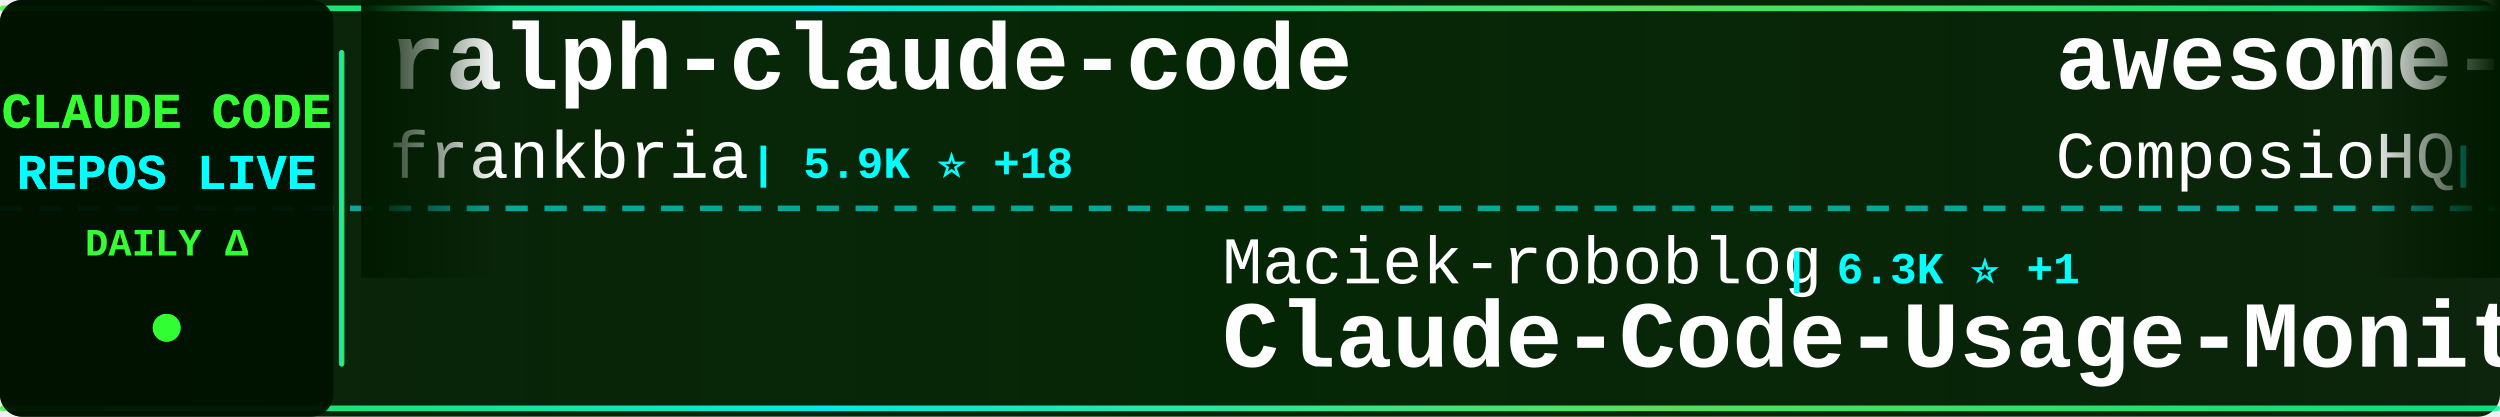
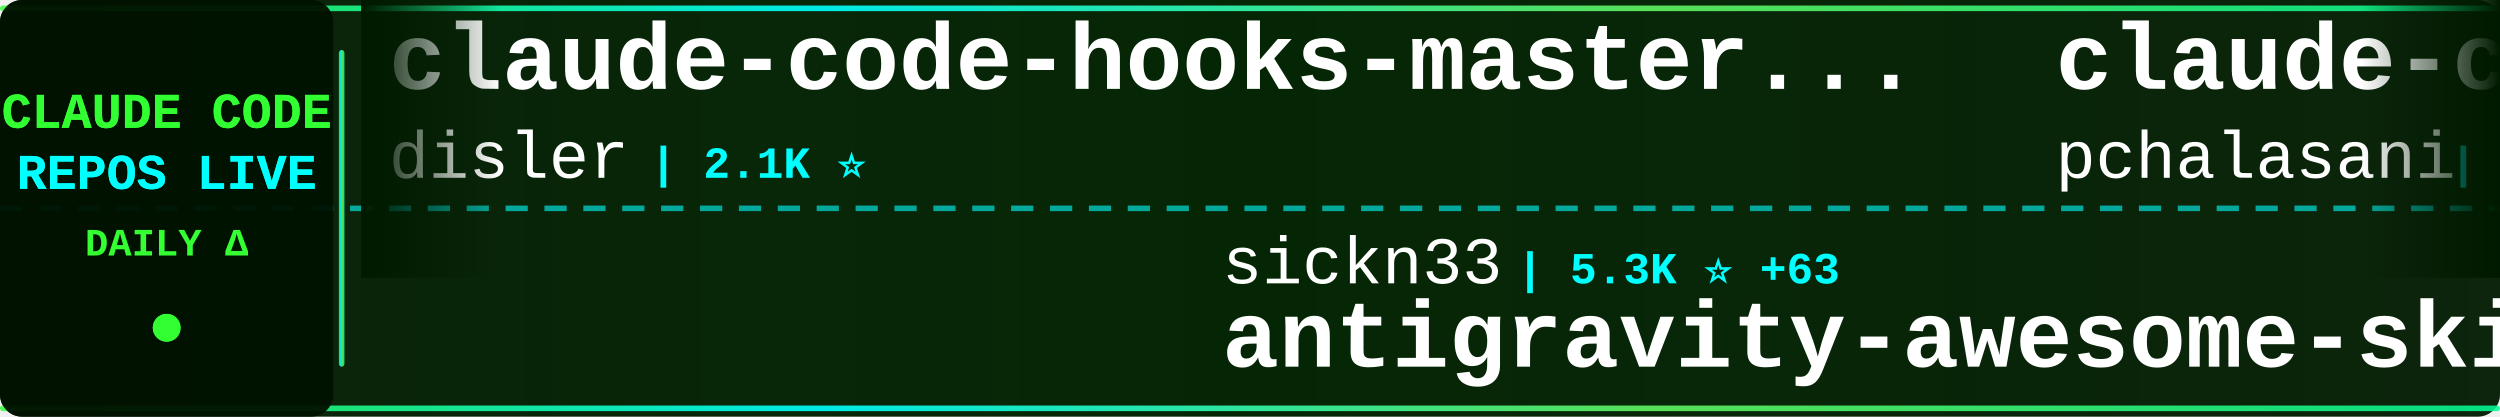
<svg xmlns="http://www.w3.org/2000/svg" width="900" height="150">
  <defs>
    <linearGradient id="tickerBg" x1="0%" y1="0%" x2="100%" y2="0%">
      <stop offset="0%" style="stop-color:#001a00;stop-opacity:0.95" />
      <stop offset="50%" style="stop-color:#002200;stop-opacity:0.98" />
      <stop offset="100%" style="stop-color:#001a00;stop-opacity:0.95" />
    </linearGradient>
    <linearGradient id="borderGrad" x1="0%" y1="0%" x2="100%" y2="0%">
      <stop offset="0%" style="stop-color:#33ff33;stop-opacity:0.85">
        <animate attributeName="stop-opacity" values="0.85;1;0.85" dur="2s" repeatCount="indefinite" />
      </stop>
      <stop offset="33%" style="stop-color:#00ffff;stop-opacity:0.9">
        <animate attributeName="stop-opacity" values="0.9;1;0.9" dur="2.2s" repeatCount="indefinite" />
      </stop>
      <stop offset="66%" style="stop-color:#66ff66;stop-opacity:0.85">
        <animate attributeName="stop-opacity" values="0.85;1;0.85" dur="1.8s" repeatCount="indefinite" />
      </stop>
      <stop offset="100%" style="stop-color:#00ff99;stop-opacity:0.85">
        <animate attributeName="stop-opacity" values="0.85;1;0.85" dur="2s" repeatCount="indefinite" />
      </stop>
    </linearGradient>
    <filter id="textGlow">
      <feGaussianBlur stdDeviation="0.1" result="coloredBlur" />
      <feMerge>
        <feMergeNode in="coloredBlur" />
        <feMergeNode in="SourceGraphic" />
      </feMerge>
    </filter>
    <filter id="metricGlow">
      <feGaussianBlur stdDeviation="0.2" result="coloredBlur" />
      <feMerge>
        <feMergeNode in="coloredBlur" />
        <feMergeNode in="SourceGraphic" />
      </feMerge>
    </filter>
    <linearGradient id="leftFade" x1="0%" y1="0%" x2="100%" y2="0%">
      <stop offset="0%" style="stop-color:#001a00;stop-opacity:1" />
      <stop offset="100%" style="stop-color:#001a00;stop-opacity:0" />
    </linearGradient>
    <linearGradient id="rightFade" x1="0%" y1="0%" x2="100%" y2="0%">
      <stop offset="0%" style="stop-color:#001a00;stop-opacity:0" />
      <stop offset="100%" style="stop-color:#001a00;stop-opacity:1" />
    </linearGradient>
  </defs>
  <rect width="900" height="150" fill="url(#tickerBg)" rx="8" />
  <rect x="0" y="2" width="900" height="2" fill="url(#borderGrad)" rx="1" />
  <rect x="0" y="146" width="900" height="2" fill="url(#borderGrad)" rx="1" />
  <line x1="0" y1="75" x2="900" y2="75" stroke="#00ffff" stroke-width="2" stroke-dasharray="8 6" opacity="0.6" />
  <rect x="0" y="0" width="120" height="150" fill="#001100" opacity="0.95" rx="8" />
  <text x="60" y="46" font-family="'Courier New', monospace" font-size="18" font-weight="bold" fill="#33ff33" text-anchor="middle" filter="url(#textGlow)">
    CLAUDE CODE
  </text>
  <text x="60" y="68" font-family="'Courier New', monospace" font-size="18" font-weight="bold" fill="#00ffff" text-anchor="middle" filter="url(#textGlow)">
    REPOS LIVE
  </text>
  <text x="60" y="92" font-family="'Courier New', monospace" font-size="14" font-weight="bold" fill="#33ff33" text-anchor="middle">
    DAILY Δ
  </text>
  <circle cx="60" cy="118" r="5" fill="#33ff33" filter="url(#metricGlow)">
    <animate attributeName="r" values="4;6;4" dur="1.5s" repeatCount="indefinite" />
    <animate attributeName="opacity" values="0.6;1;0.6" dur="1.5s" repeatCount="indefinite" />
  </circle>
  <rect x="122" y="18" width="2" height="114" fill="url(#borderGrad)" rx="1" />
  <clipPath id="tickerClip">
    <rect x="130" y="0" width="770" height="150" />
  </clipPath>
  <g clip-path="url(#tickerClip)">
    <g id="tickerItems">
      <animateTransform attributeName="transform" attributeType="XML" type="translate" from="0 0" to="-3000 0" dur="54s" repeatCount="indefinite" />
      <g transform="translate(0, 0)">
-         <text x="140" y="32" font-family="'Courier New', monospace" font-size="34" font-weight="bold" fill="#ffffff">ralph-claude-code</text>
-         <text x="140" y="64" font-family="'Courier New', monospace" font-size="24" font-weight="normal" fill="#ffffff" opacity="1.0">frankbria</text>
-         <text x="270" y="64" font-family="'Courier New', monospace" font-size="16" font-weight="bold" fill="#00ffff"> | 5.9K ⭐ +18</text>
+         <text x="140" y="32" font-family="'Courier New', monospace" font-size="34" font-weight="bold" fill="#ffffff">claude-code-hooks-master...</text>
+         <text x="140" y="64" font-family="'Courier New', monospace" font-size="24" font-weight="normal" fill="#ffffff" opacity="1.0">disler</text>
+         <text x="234" y="64" font-family="'Courier New', monospace" font-size="16" font-weight="bold" fill="#00ffff"> | 2.1K ⭐</text>
      </g>
      <g transform="translate(300, 0)">
-         <text x="140" y="102" font-family="'Courier New', monospace" font-size="24" font-weight="normal" fill="#ffffff" opacity="1.0">Maciek-roboblog</text>
-         <text x="342" y="102" font-family="'Courier New', monospace" font-size="16" font-weight="bold" fill="#00ffff"> | 6.3K ⭐ +1</text>
-         <text x="140" y="132" font-family="'Courier New', monospace" font-size="34" font-weight="bold" fill="#ffffff">Claude-Code-Usage-Monito...</text>
+         <text x="140" y="102" font-family="'Courier New', monospace" font-size="24" font-weight="normal" fill="#ffffff" opacity="1.0">sickn33</text>
+         <text x="246" y="102" font-family="'Courier New', monospace" font-size="16" font-weight="bold" fill="#00ffff"> | 5.3K ⭐ +63</text>
+         <text x="140" y="132" font-family="'Courier New', monospace" font-size="34" font-weight="bold" fill="#ffffff">antigravity-awesome-skil...</text>
      </g>
      <g transform="translate(600, 0)">
-         <text x="140" y="32" font-family="'Courier New', monospace" font-size="34" font-weight="bold" fill="#ffffff">awesome-claude-skills</text>
-         <text x="140" y="64" font-family="'Courier New', monospace" font-size="24" font-weight="normal" fill="#ffffff" opacity="1.0">ComposioHQ</text>
-         <text x="282" y="64" font-family="'Courier New', monospace" font-size="16" font-weight="bold" fill="#00ffff"> | 27.8K ⭐ +110</text>
+         <text x="140" y="32" font-family="'Courier New', monospace" font-size="34" font-weight="bold" fill="#ffffff">claude-code-tools</text>
+         <text x="140" y="64" font-family="'Courier New', monospace" font-size="24" font-weight="normal" fill="#ffffff" opacity="1.0">pchalasani</text>
+         <text x="282" y="64" font-family="'Courier New', monospace" font-size="16" font-weight="bold" fill="#00ffff"> | 1.3K ⭐ +5</text>
      </g>
      <g transform="translate(900, 0)">
-         <text x="140" y="102" font-family="'Courier New', monospace" font-size="24" font-weight="normal" fill="#ffffff" opacity="1.0">ericbuess</text>
-         <text x="270" y="102" font-family="'Courier New', monospace" font-size="16" font-weight="bold" fill="#00ffff"> | 649 ⭐</text>
-         <text x="140" y="132" font-family="'Courier New', monospace" font-size="34" font-weight="bold" fill="#ffffff">claude-code-docs</text>
+         <text x="140" y="102" font-family="'Courier New', monospace" font-size="24" font-weight="normal" fill="#ffffff" opacity="1.0">OneRedOak</text>
+         <text x="270" y="102" font-family="'Courier New', monospace" font-size="16" font-weight="bold" fill="#00ffff"> | 3.5K ⭐ +2</text>
+         <text x="140" y="132" font-family="'Courier New', monospace" font-size="34" font-weight="bold" fill="#ffffff">claude-code-workflows</text>
      </g>
      <g transform="translate(1200, 0)">
-         <text x="140" y="32" font-family="'Courier New', monospace" font-size="34" font-weight="bold" fill="#ffffff">claude-code-hooks-multi-...</text>
-         <text x="140" y="64" font-family="'Courier New', monospace" font-size="24" font-weight="normal" fill="#ffffff" opacity="1.0">disler</text>
-         <text x="234" y="64" font-family="'Courier New', monospace" font-size="16" font-weight="bold" fill="#00ffff"> | 931 ⭐</text>
+         <text x="140" y="32" font-family="'Courier New', monospace" font-size="34" font-weight="bold" fill="#ffffff">learn-claude-code</text>
+         <text x="140" y="64" font-family="'Courier New', monospace" font-size="24" font-weight="normal" fill="#ffffff" opacity="1.0">shareAI-lab</text>
+         <text x="294" y="64" font-family="'Courier New', monospace" font-size="16" font-weight="bold" fill="#00ffff"> | 15.8K ⭐ +8</text>
      </g>
      <g transform="translate(1500, 0)">
-         <text x="140" y="102" font-family="'Courier New', monospace" font-size="24" font-weight="normal" fill="#ffffff" opacity="1.0">browser-use</text>
-         <text x="294" y="102" font-family="'Courier New', monospace" font-size="16" font-weight="bold" fill="#00ffff"> | 77.4K ⭐ +15</text>
-         <text x="140" y="132" font-family="'Courier New', monospace" font-size="34" font-weight="bold" fill="#ffffff">browser-use</text>
+         <text x="140" y="102" font-family="'Courier New', monospace" font-size="24" font-weight="normal" fill="#ffffff" opacity="1.0">ComposioHQ</text>
+         <text x="282" y="102" font-family="'Courier New', monospace" font-size="16" font-weight="bold" fill="#00ffff"> | 27.9K ⭐ +58</text>
+         <text x="140" y="132" font-family="'Courier New', monospace" font-size="34" font-weight="bold" fill="#ffffff">awesome-claude-skills</text>
      </g>
      <g transform="translate(1800, 0)">
-         <text x="140" y="32" font-family="'Courier New', monospace" font-size="34" font-weight="bold" fill="#ffffff">Claude-Code</text>
-         <text x="140" y="64" font-family="'Courier New', monospace" font-size="24" font-weight="normal" fill="#ffffff" opacity="1.0">lyconear</text>
-         <text x="258" y="64" font-family="'Courier New', monospace" font-size="16" font-weight="bold" fill="#00ffff"> | 4 ⭐</text>
+         <text x="140" y="32" font-family="'Courier New', monospace" font-size="34" font-weight="bold" fill="#ffffff">claude-code-infrastructu...</text>
+         <text x="140" y="64" font-family="'Courier New', monospace" font-size="24" font-weight="normal" fill="#ffffff" opacity="1.0">diet103</text>
+         <text x="246" y="64" font-family="'Courier New', monospace" font-size="16" font-weight="bold" fill="#00ffff"> | 8.7K ⭐ +1</text>
      </g>
      <g transform="translate(2100, 0)">
-         <text x="140" y="102" font-family="'Courier New', monospace" font-size="24" font-weight="normal" fill="#ffffff" opacity="1.0">musistudio</text>
-         <text x="282" y="102" font-family="'Courier New', monospace" font-size="16" font-weight="bold" fill="#00ffff"> | 26.9K ⭐ +16</text>
-         <text x="140" y="132" font-family="'Courier New', monospace" font-size="34" font-weight="bold" fill="#ffffff">claude-code-router</text>
+         <text x="140" y="102" font-family="'Courier New', monospace" font-size="24" font-weight="normal" fill="#ffffff" opacity="1.0">Yuyz0112</text>
+         <text x="258" y="102" font-family="'Courier New', monospace" font-size="16" font-weight="bold" fill="#00ffff"> | 2.0K ⭐ +2</text>
+         <text x="140" y="132" font-family="'Courier New', monospace" font-size="34" font-weight="bold" fill="#ffffff">claude-code-reverse</text>
      </g>
      <g transform="translate(2400, 0)">
-         <text x="140" y="32" font-family="'Courier New', monospace" font-size="34" font-weight="bold" fill="#ffffff">obsidian-skills</text>
-         <text x="140" y="64" font-family="'Courier New', monospace" font-size="24" font-weight="normal" fill="#ffffff" opacity="1.0">kepano</text>
-         <text x="234" y="64" font-family="'Courier New', monospace" font-size="16" font-weight="bold" fill="#00ffff"> | 8.6K ⭐ +27</text>
+         <text x="140" y="32" font-family="'Courier New', monospace" font-size="34" font-weight="bold" fill="#ffffff">skills</text>
+         <text x="140" y="64" font-family="'Courier New', monospace" font-size="24" font-weight="normal" fill="#ffffff" opacity="1.0">anthropics</text>
+         <text x="282" y="64" font-family="'Courier New', monospace" font-size="16" font-weight="bold" fill="#00ffff"> | 58.0K ⭐ +88</text>
      </g>
      <g transform="translate(2700, 0)">
        <text x="140" y="102" font-family="'Courier New', monospace" font-size="24" font-weight="normal" fill="#ffffff" opacity="1.0">anthropics</text>
-         <text x="282" y="102" font-family="'Courier New', monospace" font-size="16" font-weight="bold" fill="#00ffff"> | 58.0K ⭐ +226</text>
-         <text x="140" y="132" font-family="'Courier New', monospace" font-size="34" font-weight="bold" fill="#ffffff">skills</text>
+         <text x="282" y="102" font-family="'Courier New', monospace" font-size="16" font-weight="bold" fill="#00ffff"> | 5.4K ⭐ +37</text>
+         <text x="140" y="132" font-family="'Courier New', monospace" font-size="34" font-weight="bold" fill="#ffffff">claude-plugins-official</text>
      </g>
      <g transform="translate(3000, 0)">
-         <text x="140" y="32" font-family="'Courier New', monospace" font-size="34" font-weight="bold" fill="#ffffff">ralph-claude-code</text>
-         <text x="140" y="64" font-family="'Courier New', monospace" font-size="24" font-weight="normal" fill="#ffffff" opacity="1.0">frankbria</text>
-         <text x="270" y="64" font-family="'Courier New', monospace" font-size="16" font-weight="bold" fill="#00ffff"> | 5.9K ⭐ +18</text>
+         <text x="140" y="32" font-family="'Courier New', monospace" font-size="34" font-weight="bold" fill="#ffffff">claude-code-hooks-master...</text>
+         <text x="140" y="64" font-family="'Courier New', monospace" font-size="24" font-weight="normal" fill="#ffffff" opacity="1.0">disler</text>
+         <text x="234" y="64" font-family="'Courier New', monospace" font-size="16" font-weight="bold" fill="#00ffff"> | 2.1K ⭐</text>
      </g>
      <g transform="translate(3300, 0)">
-         <text x="140" y="102" font-family="'Courier New', monospace" font-size="24" font-weight="normal" fill="#ffffff" opacity="1.0">Maciek-roboblog</text>
-         <text x="342" y="102" font-family="'Courier New', monospace" font-size="16" font-weight="bold" fill="#00ffff"> | 6.3K ⭐ +1</text>
-         <text x="140" y="132" font-family="'Courier New', monospace" font-size="34" font-weight="bold" fill="#ffffff">Claude-Code-Usage-Monito...</text>
+         <text x="140" y="102" font-family="'Courier New', monospace" font-size="24" font-weight="normal" fill="#ffffff" opacity="1.0">sickn33</text>
+         <text x="246" y="102" font-family="'Courier New', monospace" font-size="16" font-weight="bold" fill="#00ffff"> | 5.3K ⭐ +63</text>
+         <text x="140" y="132" font-family="'Courier New', monospace" font-size="34" font-weight="bold" fill="#ffffff">antigravity-awesome-skil...</text>
      </g>
      <g transform="translate(3600, 0)">
-         <text x="140" y="32" font-family="'Courier New', monospace" font-size="34" font-weight="bold" fill="#ffffff">awesome-claude-skills</text>
-         <text x="140" y="64" font-family="'Courier New', monospace" font-size="24" font-weight="normal" fill="#ffffff" opacity="1.0">ComposioHQ</text>
-         <text x="282" y="64" font-family="'Courier New', monospace" font-size="16" font-weight="bold" fill="#00ffff"> | 27.8K ⭐ +110</text>
+         <text x="140" y="32" font-family="'Courier New', monospace" font-size="34" font-weight="bold" fill="#ffffff">claude-code-tools</text>
+         <text x="140" y="64" font-family="'Courier New', monospace" font-size="24" font-weight="normal" fill="#ffffff" opacity="1.0">pchalasani</text>
+         <text x="282" y="64" font-family="'Courier New', monospace" font-size="16" font-weight="bold" fill="#00ffff"> | 1.3K ⭐ +5</text>
      </g>
      <g transform="translate(3900, 0)">
-         <text x="140" y="102" font-family="'Courier New', monospace" font-size="24" font-weight="normal" fill="#ffffff" opacity="1.0">ericbuess</text>
-         <text x="270" y="102" font-family="'Courier New', monospace" font-size="16" font-weight="bold" fill="#00ffff"> | 649 ⭐</text>
-         <text x="140" y="132" font-family="'Courier New', monospace" font-size="34" font-weight="bold" fill="#ffffff">claude-code-docs</text>
+         <text x="140" y="102" font-family="'Courier New', monospace" font-size="24" font-weight="normal" fill="#ffffff" opacity="1.0">OneRedOak</text>
+         <text x="270" y="102" font-family="'Courier New', monospace" font-size="16" font-weight="bold" fill="#00ffff"> | 3.5K ⭐ +2</text>
+         <text x="140" y="132" font-family="'Courier New', monospace" font-size="34" font-weight="bold" fill="#ffffff">claude-code-workflows</text>
      </g>
    </g>
  </g>
  <rect x="130" y="0" width="50" height="100" fill="url(#leftFade)" />
  <rect x="850" y="0" width="50" height="100" fill="url(#rightFade)" />
</svg>
